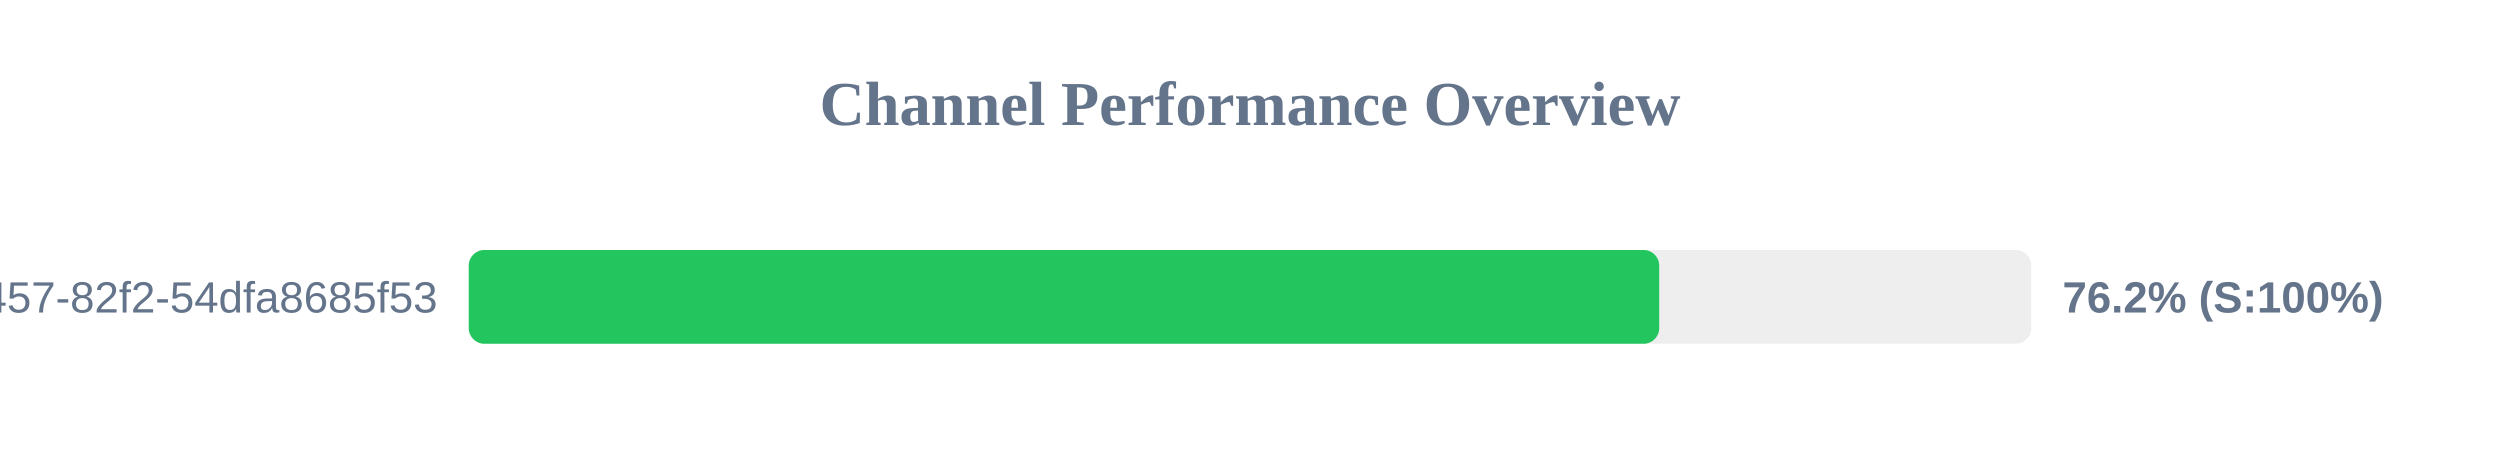
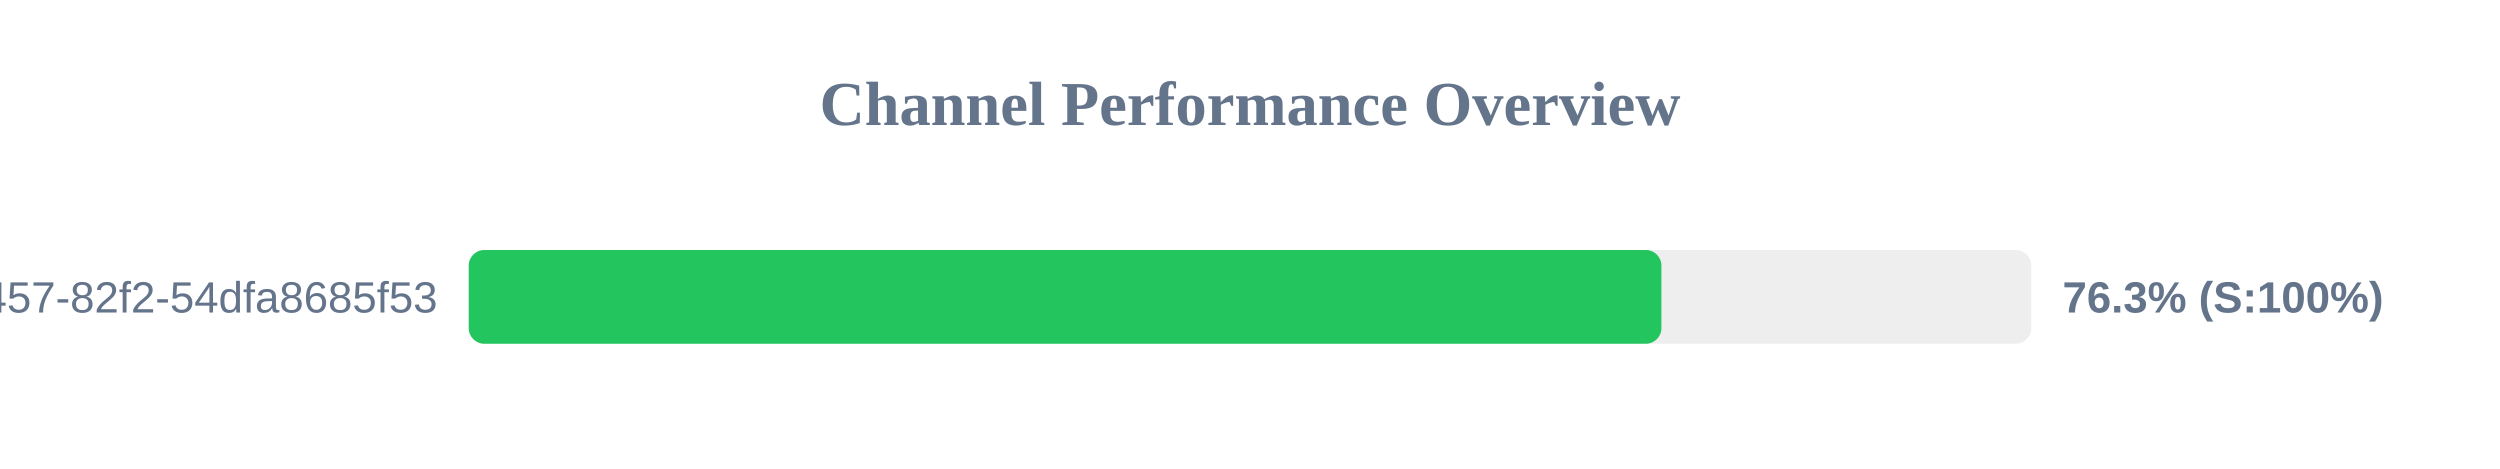
<svg xmlns="http://www.w3.org/2000/svg" width="800" height="150" version="1.1">
  <style>
        .row { font: 14px Arial; fill: #64748b; }
        .score { font: bold 14px Arial; fill: #64748b; }
    </style>
  <text x="400" y="40" text-anchor="middle" font-size="20px" font-weight="bold" fill="#64748b">Channel Performance Overview</text>
  <rect x="150" y="80" width="500" height="30" fill="#eee" rx="5" />
-   <rect x="150" y="80" width="380.95" height="30" fill="#22c55e" rx="5" />
+   <rect x="150" y="80" width="381.65" height="30" fill="#22c55e" rx="5" />
  <text x="140" y="100" text-anchor="end" class="row">?uuid=413c8b50-96bf-4457-82f2-54dfa8685f53</text>
-   <text x="660" y="100" text-anchor="start" class="score">76.2% (S:100%)</text>
+   <text x="660" y="100" text-anchor="start" class="score">76.3% (S:100%)</text>
</svg>
